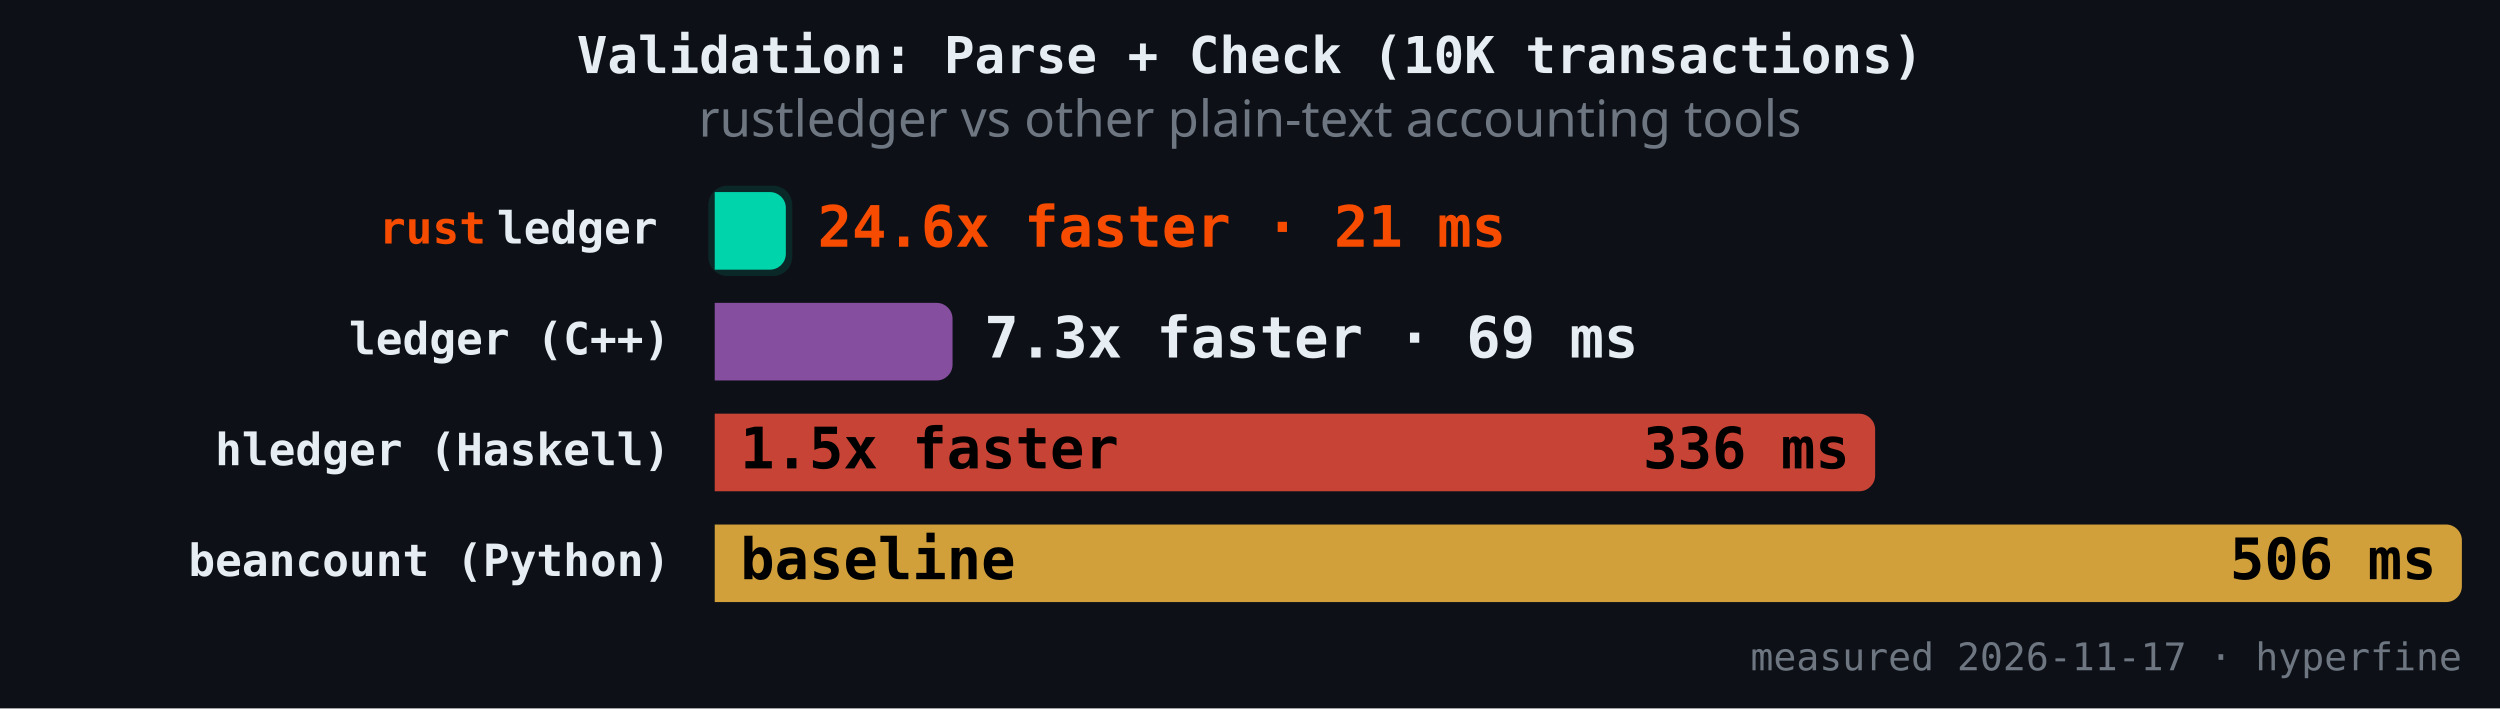
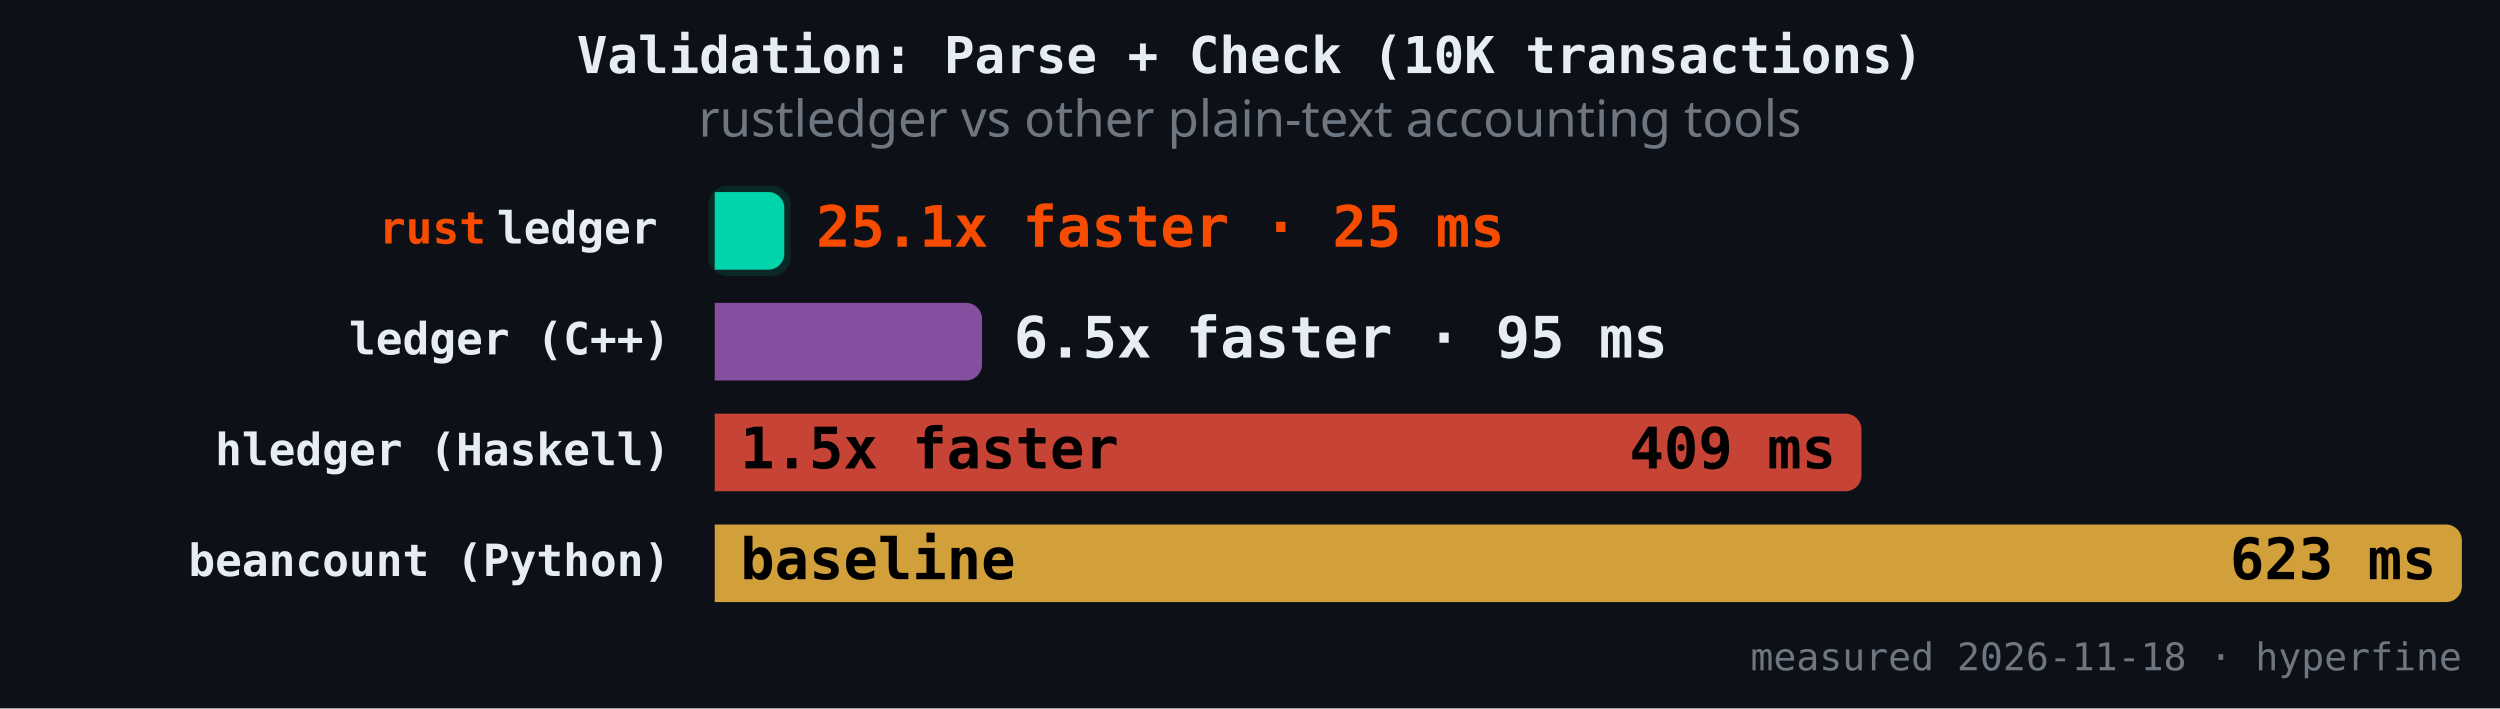
<svg xmlns="http://www.w3.org/2000/svg" version="1.1" class="marks" width="787" height="223" viewBox="0 0 787 223">
  <rect width="787" height="223" fill="#0d1117" />
  <g fill="none" stroke-miterlimit="4" transform="translate(225,50)">
    <g class="mark-group role-frame root" role="graphics-object" aria-roledescription="group mark container">
      <g transform="translate(0,0)">
        <path class="background" aria-hidden="true" d="M0,0h550v150h-550Z" />
        <g>
          <g class="mark-rect role-mark" role="graphics-symbol" aria-roledescription="rect mark container">
-             <path d="M0,10.465L17.382,10.465C20.142,10.465,22.382,12.706,22.382,15.465L22.382,29.884C22.382,32.643,20.142,34.884,17.382,34.884L0,34.884C0,34.884,0,34.884,0,34.884L0,10.465C0,10.465,0,10.465,0,10.465Z" fill="#00d4aa" fill-opacity="1" />
-             <path d="M0,45.349L69.862,45.349C72.621,45.349,74.862,47.589,74.862,50.349L74.862,64.767C74.862,67.527,72.621,69.767,69.862,69.767L0,69.767C0,69.767,0,69.767,0,69.767L0,45.349C0,45.349,0,45.349,0,45.349Z" fill="#9b59b6" fill-opacity="0.85" />
-             <path d="M0,80.233L360.29,80.233C363.05,80.233,365.29,82.473,365.29,85.233L365.29,99.651C365.29,102.411,363.05,104.651,360.29,104.651L0,104.651C0,104.651,0,104.651,0,104.651L0,80.233C0,80.233,0,80.233,0,80.233Z" fill="#e74c3c" fill-opacity="0.85" />
+             <path d="M0,10.465L16.894,10.465C19.654,10.465,21.894,12.706,21.894,15.465L21.894,29.884C21.894,32.643,19.654,34.884,16.894,34.884L0,34.884C0,34.884,0,34.884,0,34.884L0,10.465C0,10.465,0,10.465,0,10.465Z" fill="#00d4aa" fill-opacity="1" />
+             <path d="M0,45.349L79.133,45.349C81.893,45.349,84.133,47.589,84.133,50.349L84.133,64.767C84.133,67.527,81.893,69.767,79.133,69.767L0,69.767C0,69.767,0,69.767,0,69.767L0,45.349C0,45.349,0,45.349,0,45.349Z" fill="#9b59b6" fill-opacity="0.85" />
+             <path d="M0,80.233L355.987,80.233C358.747,80.233,360.987,82.473,360.987,85.233L360.987,99.651C360.987,102.411,358.747,104.651,355.987,104.651L0,104.651C0,104.651,0,104.651,0,104.651L0,80.233C0,80.233,0,80.233,0,80.233Z" fill="#e74c3c" fill-opacity="0.85" />
            <path d="M0,115.116L545,115.116C547.76,115.116,550,117.357,550,120.116L550,134.535C550,137.294,547.76,139.535,545,139.535L0,139.535C0,139.535,0,139.535,0,139.535L0,115.116C0,115.116,0,115.116,0,115.116Z" fill="#f4b942" fill-opacity="0.85" />
          </g>
          <g class="mark-rect role-mark" role="graphics-symbol" aria-roledescription="rect mark container">
-             <path d="M4,8.465L18.382,8.465C21.694,8.465,24.382,11.154,24.382,14.465L24.382,30.884C24.382,34.195,21.694,36.884,18.382,36.884L4,36.884C0.689,36.884,-2,34.195,-2,30.884L-2,14.465C-2,11.154,0.689,8.465,4,8.465Z" fill="#00d4aa" fill-opacity="0.12" />
-             <path d="M4,43.349L70.862,43.349C74.173,43.349,76.862,46.037,76.862,49.349L76.862,65.767C76.862,69.079,74.173,71.767,70.862,71.767L4,71.767C0.689,71.767,-2,69.079,-2,65.767L-2,49.349C-2,46.037,0.689,43.349,4,43.349Z" fill-opacity="0.12" />
-             <path d="M4,78.233L361.29,78.233C364.602,78.233,367.29,80.921,367.29,84.233L367.29,100.651C367.29,103.963,364.602,106.651,361.29,106.651L4,106.651C0.689,106.651,-2,103.963,-2,100.651L-2,84.233C-2,80.921,0.689,78.233,4,78.233Z" fill-opacity="0.12" />
+             <path d="M4,8.465L17.894,8.465C21.206,8.465,23.894,11.154,23.894,14.465L23.894,30.884C23.894,34.195,21.206,36.884,17.894,36.884L4,36.884C0.689,36.884,-2,34.195,-2,30.884L-2,14.465C-2,11.154,0.689,8.465,4,8.465Z" fill="#00d4aa" fill-opacity="0.12" />
+             <path d="M4,43.349L80.133,43.349C83.445,43.349,86.133,46.037,86.133,49.349L86.133,65.767C86.133,69.079,83.445,71.767,80.133,71.767L4,71.767C0.689,71.767,-2,69.079,-2,65.767L-2,49.349C-2,46.037,0.689,43.349,4,43.349Z" fill-opacity="0.12" />
+             <path d="M4,78.233L356.987,78.233C360.299,78.233,362.987,80.921,362.987,84.233L362.987,100.651C362.987,103.963,360.299,106.651,356.987,106.651L4,106.651C0.689,106.651,-2,103.963,-2,100.651L-2,84.233C-2,80.921,0.689,78.233,4,78.233Z" fill-opacity="0.12" />
            <path d="M4,113.116L546,113.116C549.311,113.116,552,115.805,552,119.116L552,135.535C552,138.846,549.311,141.535,546,141.535L4,141.535C0.689,141.535,-2,138.846,-2,135.535L-2,119.116C-2,115.805,0.689,113.116,4,113.116Z" fill-opacity="0.12" />
          </g>
          <g class="mark-text role-mark" role="graphics-object" aria-roledescription="text mark container">
            <text text-anchor="end" transform="translate(-14,26.67442)" font-family="JetBrains Mono, Fira Code, SF Mono, Menlo, monospace" font-size="14px" font-weight="600" fill="#e6edf3" />
            <text text-anchor="end" transform="translate(-14,61.55814)" font-family="JetBrains Mono, Fira Code, SF Mono, Menlo, monospace" font-size="14px" font-weight="600" fill="#e6edf3">ledger (C++)</text>
            <text text-anchor="end" transform="translate(-14,96.44186)" font-family="JetBrains Mono, Fira Code, SF Mono, Menlo, monospace" font-size="14px" font-weight="600" fill="#e6edf3">hledger (Haskell)</text>
            <text text-anchor="end" transform="translate(-14,131.3256)" font-family="JetBrains Mono, Fira Code, SF Mono, Menlo, monospace" font-size="14px" font-weight="600" fill="#e6edf3">beancount (Python)</text>
          </g>
          <g class="mark-text role-mark" role="graphics-object" aria-roledescription="text mark container">
            <text text-anchor="end" transform="translate(-18,26.67442)" font-family="JetBrains Mono, Fira Code, SF Mono, Menlo, monospace" font-size="14px" font-weight="600" fill="#e6edf3">ledger</text>
            <text text-anchor="end" transform="translate(-18,61.55814)" font-family="JetBrains Mono, Fira Code, SF Mono, Menlo, monospace" font-size="14px" font-weight="600" fill="#e6edf3" />
            <text text-anchor="end" transform="translate(-18,96.44186)" font-family="JetBrains Mono, Fira Code, SF Mono, Menlo, monospace" font-size="14px" font-weight="600" fill="#e6edf3" />
            <text text-anchor="end" transform="translate(-18,131.3256)" font-family="JetBrains Mono, Fira Code, SF Mono, Menlo, monospace" font-size="14px" font-weight="600" fill="#e6edf3" />
          </g>
          <g class="mark-text role-mark" role="graphics-object" aria-roledescription="text mark container">
            <text text-anchor="end" transform="translate(-72,26.67442)" font-family="JetBrains Mono, Fira Code, SF Mono, Menlo, monospace" font-size="14px" font-weight="600" fill="#f74c00">rust</text>
            <text text-anchor="end" transform="translate(-72,61.55814)" font-family="JetBrains Mono, Fira Code, SF Mono, Menlo, monospace" font-size="14px" font-weight="600" fill="#f74c00" />
            <text text-anchor="end" transform="translate(-72,96.44186)" font-family="JetBrains Mono, Fira Code, SF Mono, Menlo, monospace" font-size="14px" font-weight="600" fill="#f74c00" />
            <text text-anchor="end" transform="translate(-72,131.3256)" font-family="JetBrains Mono, Fira Code, SF Mono, Menlo, monospace" font-size="14px" font-weight="600" fill="#f74c00" />
          </g>
          <g class="mark-text role-mark" role="graphics-object" aria-roledescription="text mark container">
-             <text text-anchor="start" transform="translate(32.38246,27.67442)" font-family="JetBrains Mono, Fira Code, SF Mono, Menlo, monospace" font-size="18px" font-weight="700" fill="#f74c00">24.6x faster · 21 ms</text>
-             <text text-anchor="start" transform="translate(84.86171,62.55814)" font-family="JetBrains Mono, Fira Code, SF Mono, Menlo, monospace" font-size="18px" font-weight="700" fill="#e6edf3">7.3x faster · 69 ms</text>
+             <text text-anchor="start" transform="translate(31.89406,27.67442)" font-family="JetBrains Mono, Fira Code, SF Mono, Menlo, monospace" font-size="18px" font-weight="700" fill="#f74c00">25.1x faster · 25 ms</text>
+             <text text-anchor="start" transform="translate(94.13323,62.55814)" font-family="JetBrains Mono, Fira Code, SF Mono, Menlo, monospace" font-size="18px" font-weight="700" fill="#e6edf3">6.5x faster · 95 ms</text>
            <text text-anchor="start" transform="translate(8,97.44186)" font-family="JetBrains Mono, Fira Code, SF Mono, Menlo, monospace" font-size="18px" font-weight="700" fill="#000000">1.5x faster</text>
            <text text-anchor="start" transform="translate(8,132.3256)" font-family="JetBrains Mono, Fira Code, SF Mono, Menlo, monospace" font-size="18px" font-weight="700" fill="#000000">baseline</text>
          </g>
          <g class="mark-text role-mark" role="graphics-object" aria-roledescription="text mark container">
-             <text text-anchor="end" transform="translate(14.38246,27.67442)" font-family="JetBrains Mono, Fira Code, SF Mono, Menlo, monospace" font-size="18px" font-weight="700" fill="#000000" />
-             <text text-anchor="end" transform="translate(66.86171,62.55814)" font-family="JetBrains Mono, Fira Code, SF Mono, Menlo, monospace" font-size="18px" font-weight="700" fill="#000000" />
-             <text text-anchor="end" transform="translate(357.2904,97.44186)" font-family="JetBrains Mono, Fira Code, SF Mono, Menlo, monospace" font-size="18px" font-weight="700" fill="#000000">336 ms</text>
-             <text text-anchor="end" transform="translate(542,132.3256)" font-family="JetBrains Mono, Fira Code, SF Mono, Menlo, monospace" font-size="18px" font-weight="700" fill="#000000">506 ms</text>
+             <text text-anchor="end" transform="translate(13.89406,27.67442)" font-family="JetBrains Mono, Fira Code, SF Mono, Menlo, monospace" font-size="18px" font-weight="700" fill="#000000" />
+             <text text-anchor="end" transform="translate(76.13323,62.55814)" font-family="JetBrains Mono, Fira Code, SF Mono, Menlo, monospace" font-size="18px" font-weight="700" fill="#000000" />
+             <text text-anchor="end" transform="translate(352.9872,97.44186)" font-family="JetBrains Mono, Fira Code, SF Mono, Menlo, monospace" font-size="18px" font-weight="700" fill="#000000">409 ms</text>
+             <text text-anchor="end" transform="translate(542,132.3256)" font-family="JetBrains Mono, Fira Code, SF Mono, Menlo, monospace" font-size="18px" font-weight="700" fill="#000000">623 ms</text>
          </g>
          <g class="mark-text role-mark" role="graphics-object" aria-roledescription="text mark container">
-             <text text-anchor="end" transform="translate(550,161)" font-family="JetBrains Mono, Fira Code, SF Mono, Menlo, monospace" font-size="12px" fill="#6e7681">measured 2026-11-17 · hyperfine</text>
+             <text text-anchor="end" transform="translate(550,161)" font-family="JetBrains Mono, Fira Code, SF Mono, Menlo, monospace" font-size="12px" fill="#6e7681">measured 2026-11-18 · hyperfine</text>
          </g>
          <g class="mark-group role-title">
            <g transform="translate(168.5,-40)">
              <path class="background" aria-hidden="true" d="M0,0h0v0h0Z" pointer-events="none" />
              <g>
                <g class="mark-text role-title-text" role="graphics-symbol" aria-roledescription="title" aria-label="Title text 'Validation: Parse + Check (10K transactions)'" pointer-events="none">
                  <text text-anchor="middle" transform="translate(0,13)" font-family="JetBrains Mono, Fira Code, SF Mono, Menlo, monospace" font-size="16px" font-weight="600" fill="#e6edf3" opacity="1">Validation: Parse + Check (10K transactions)</text>
                </g>
                <g class="mark-text role-title-subtitle" role="graphics-symbol" aria-roledescription="subtitle" aria-label="Subtitle text 'rustledger vs other plain-text accounting tools'" pointer-events="none">
                  <text text-anchor="middle" transform="translate(0,33)" font-family="sans-serif" font-size="16px" font-weight="normal" fill="#6e7681" opacity="1">rustledger vs other plain-text accounting tools</text>
                </g>
              </g>
              <path class="foreground" aria-hidden="true" d="" pointer-events="none" display="none" />
            </g>
          </g>
        </g>
        <path class="foreground" aria-hidden="true" d="" display="none" />
      </g>
    </g>
  </g>
</svg>
